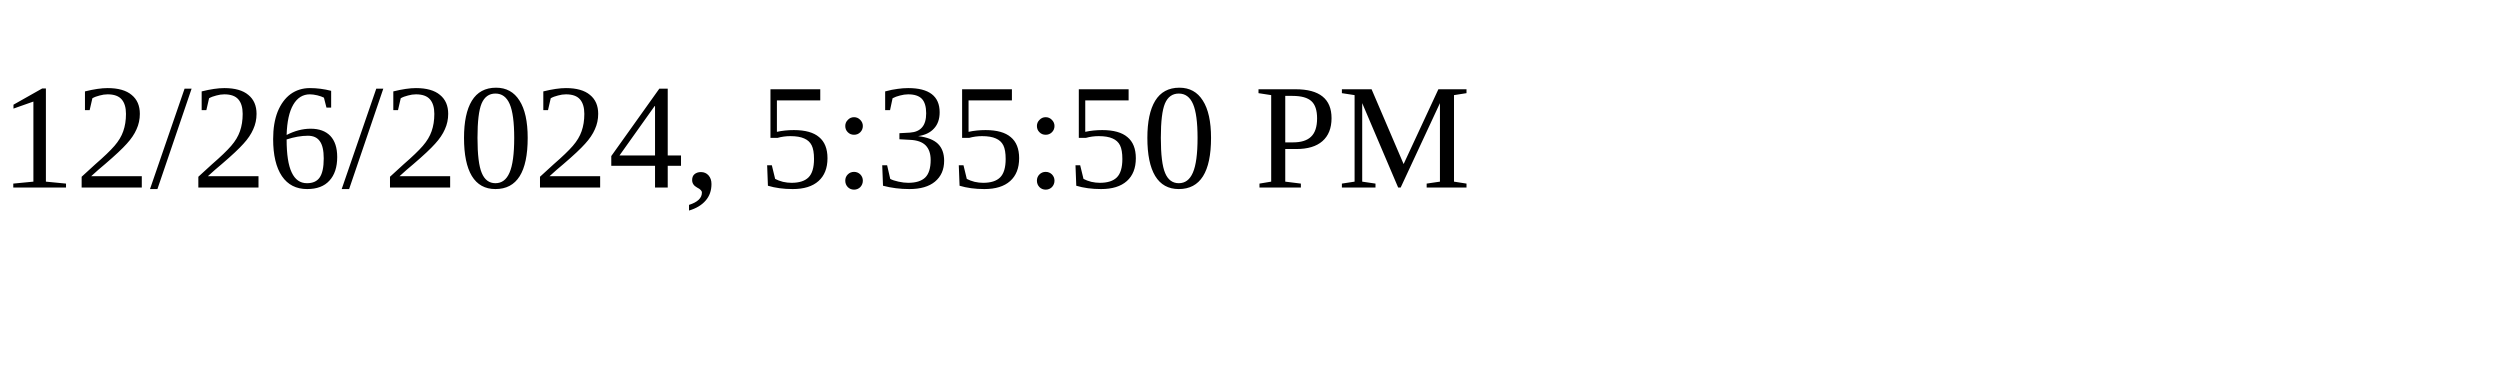
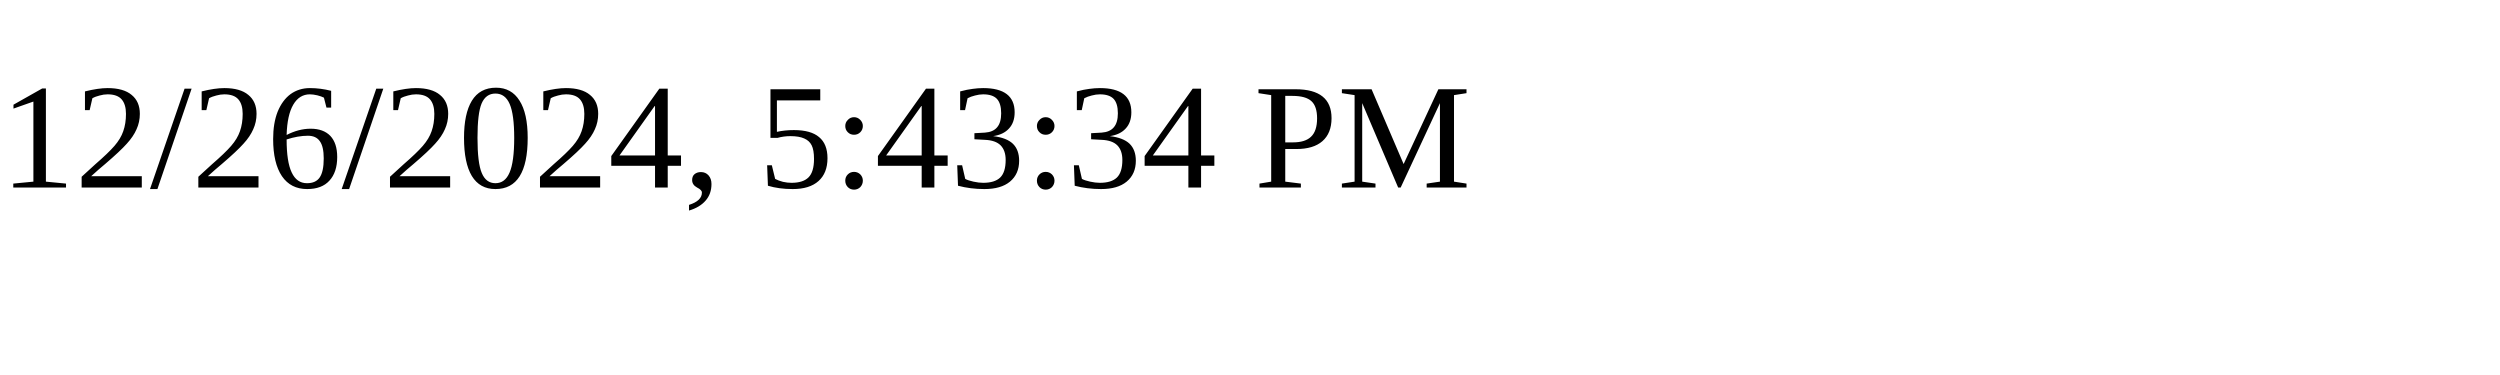
<svg xmlns="http://www.w3.org/2000/svg" height="30" width="200">
-   <text x="0" y="15">12/26/2024, 5:35:50 PM</text>
+   <text x="0" y="15">12/26/2024, 5:43:34 PM</text>
</svg>
